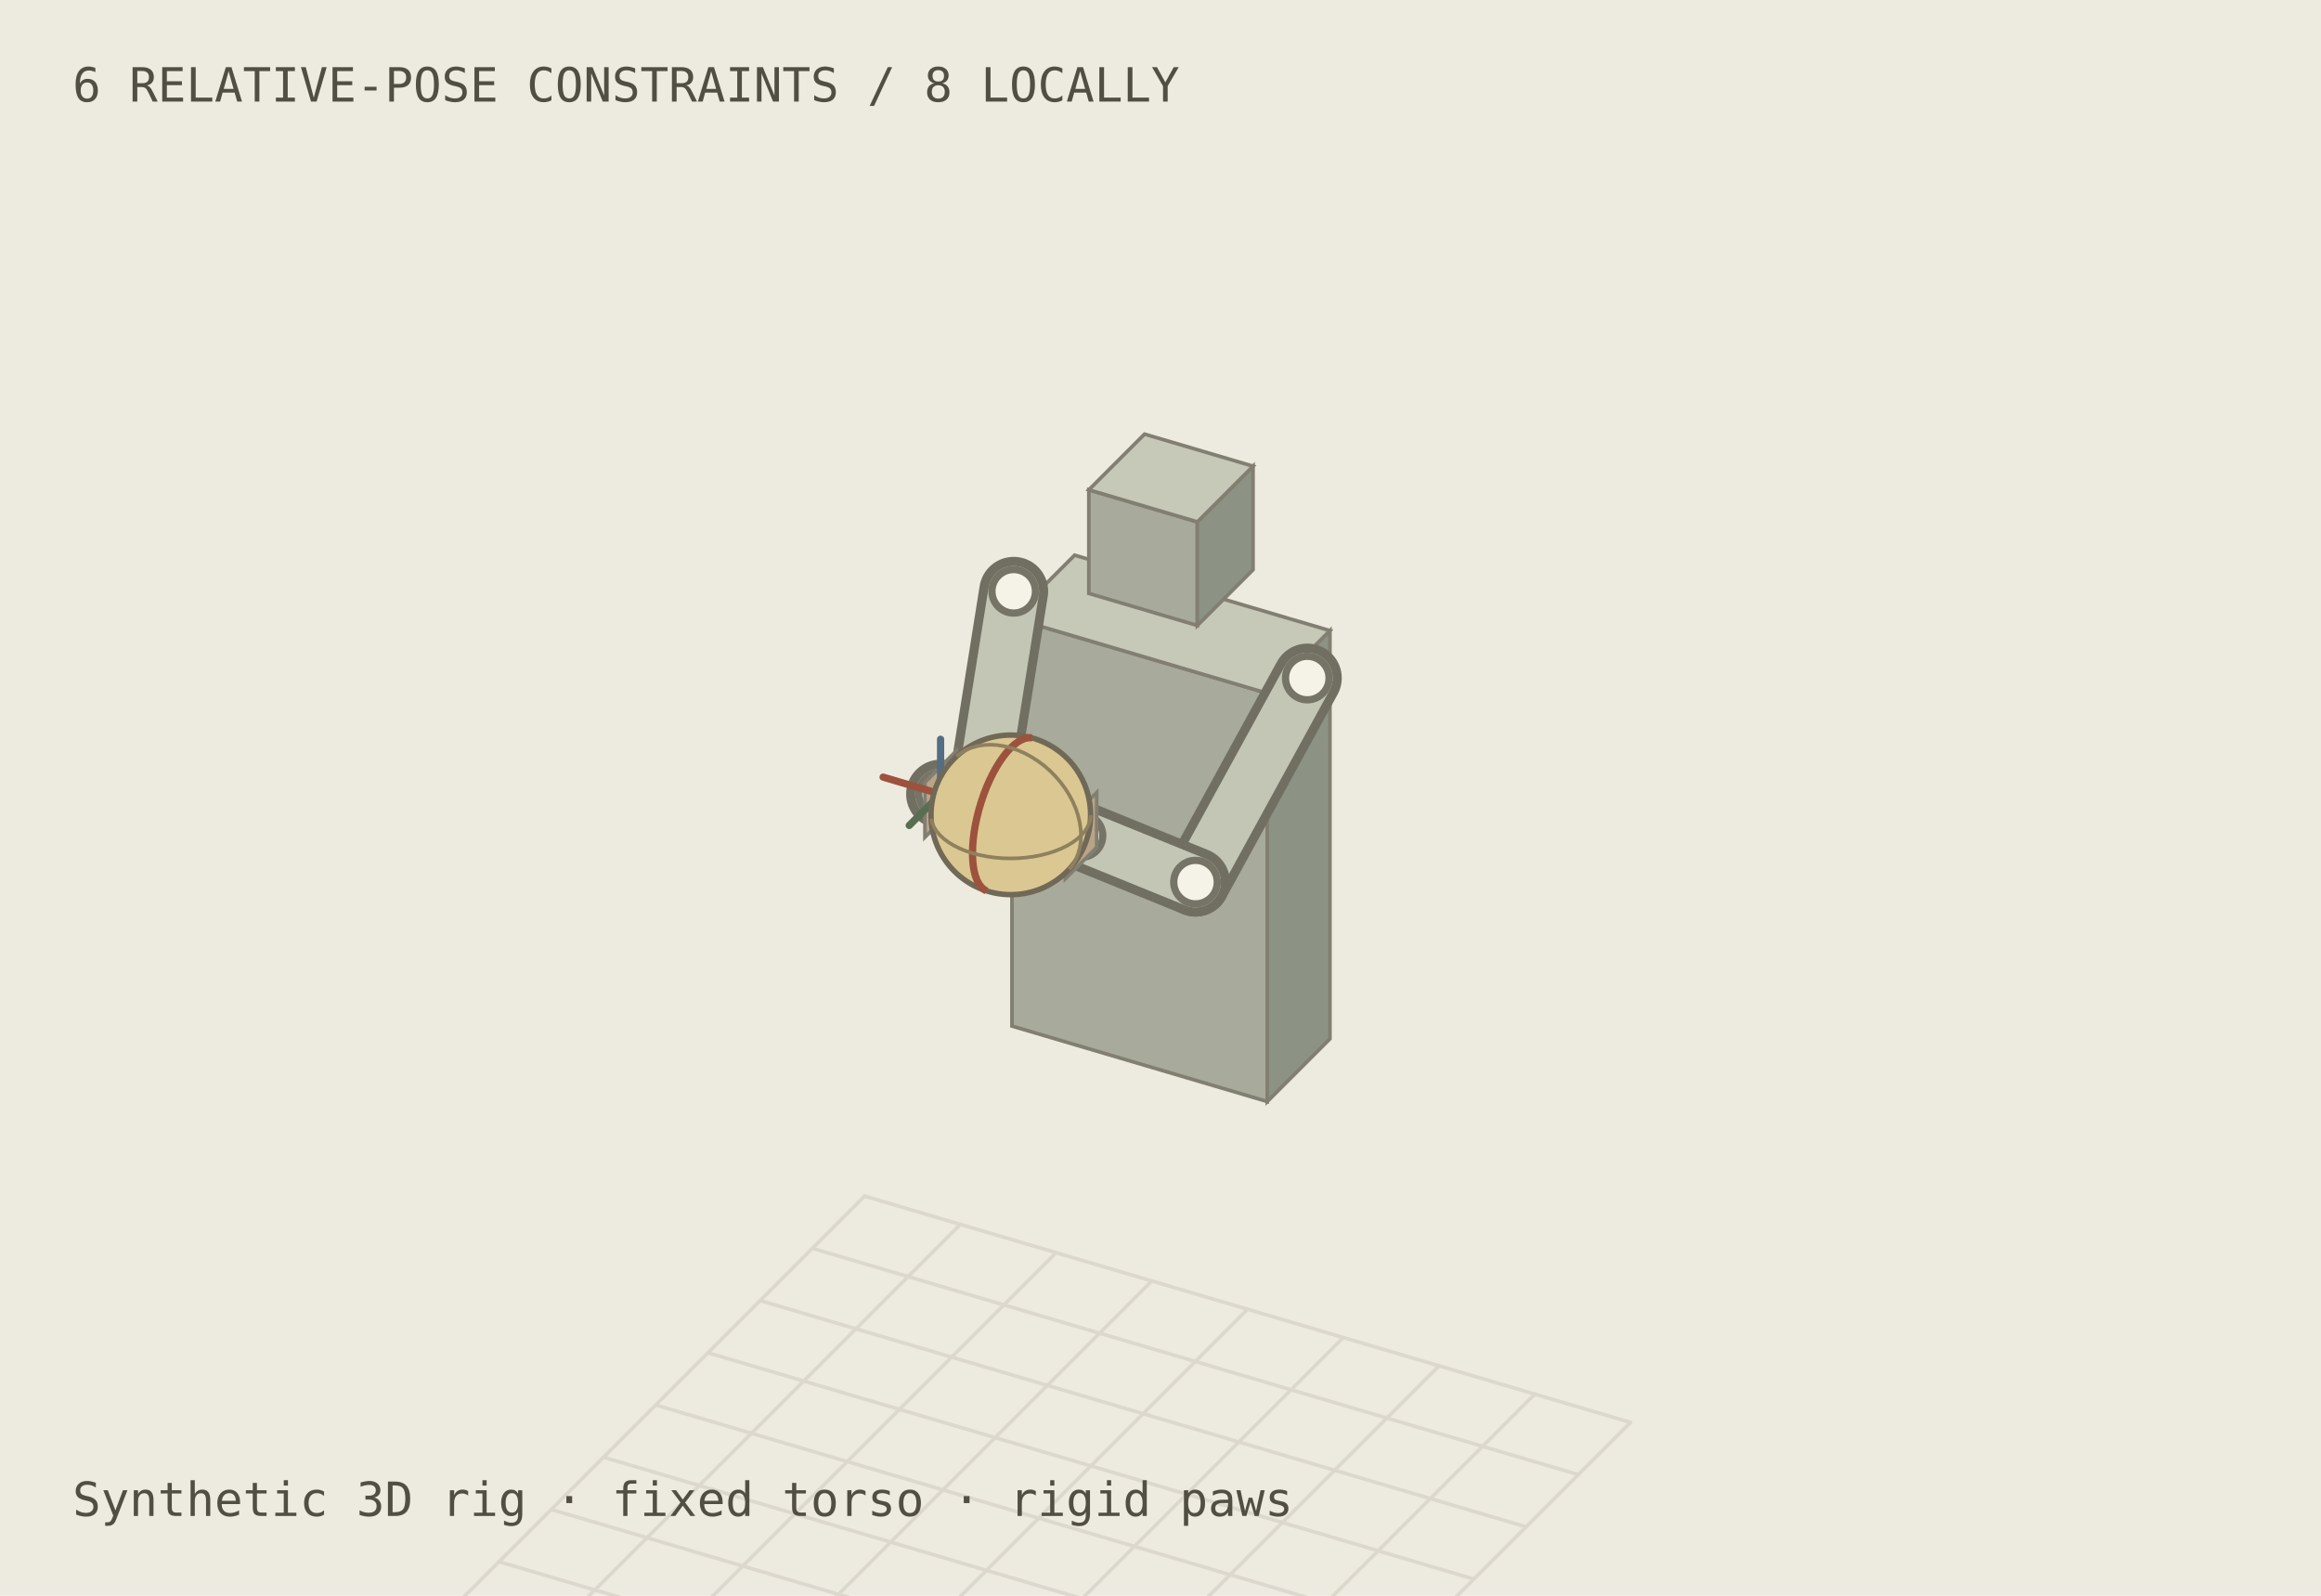
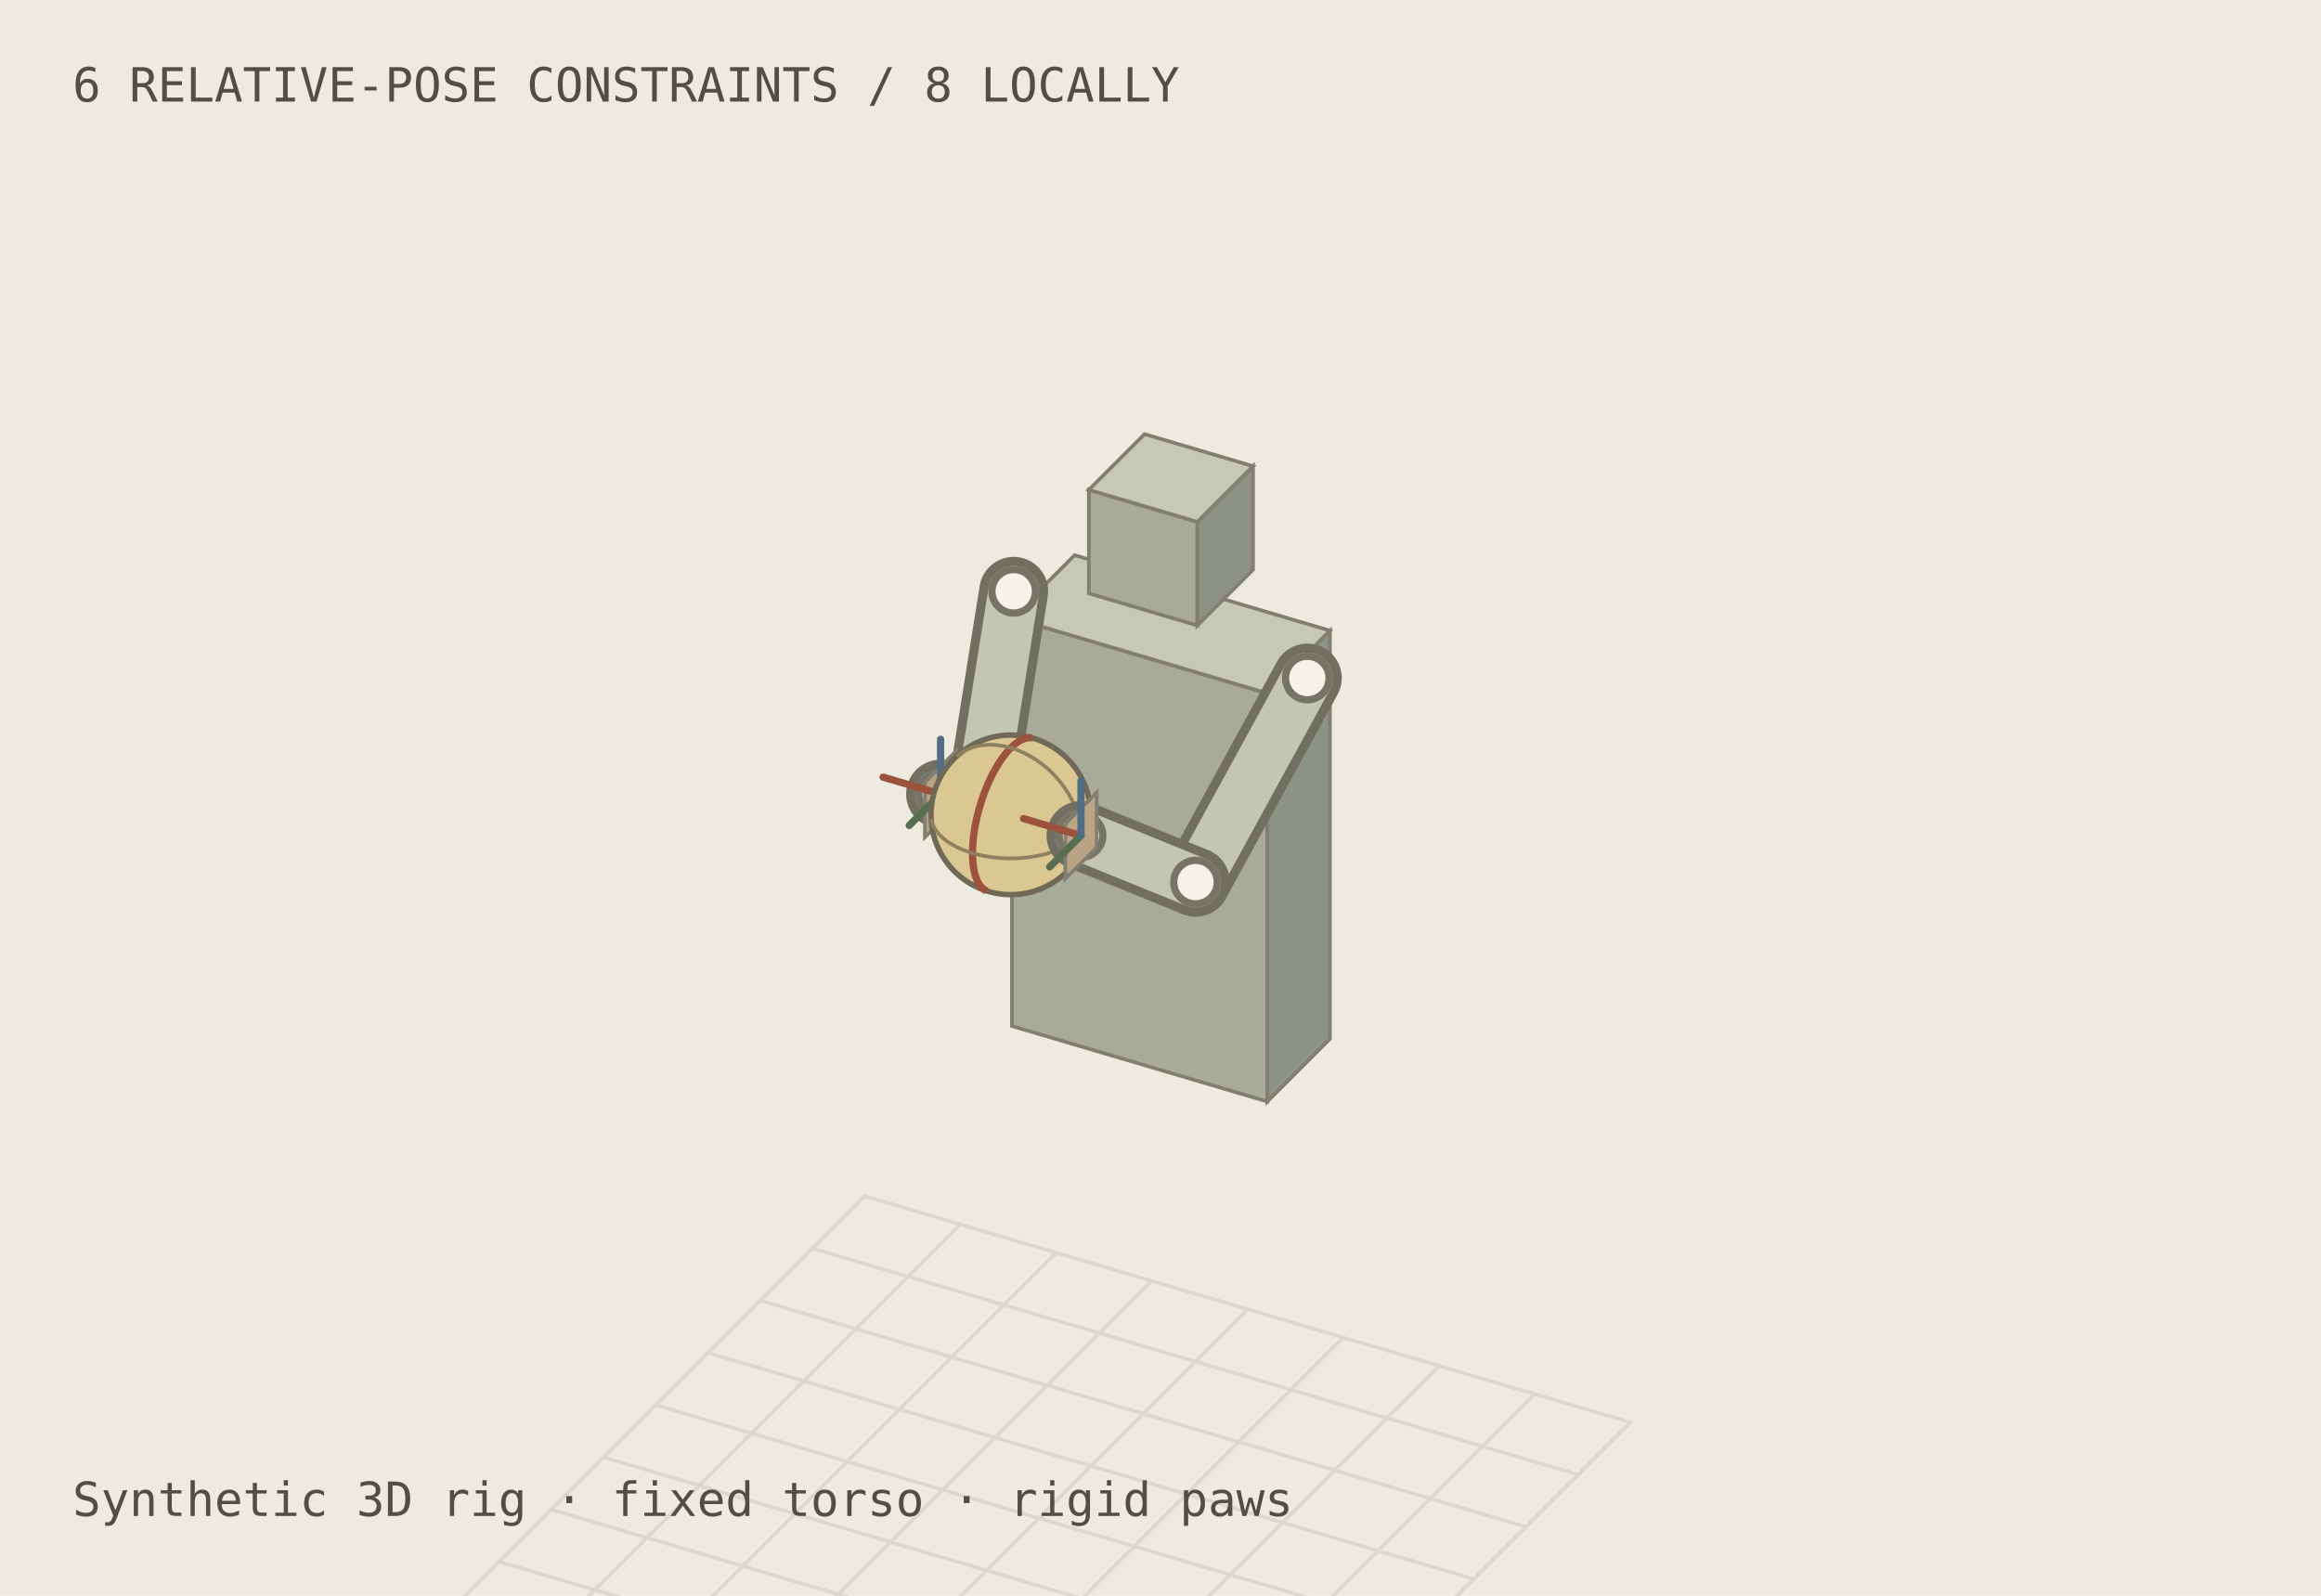
<svg xmlns="http://www.w3.org/2000/svg" viewBox="0 0 640 440" role="img" aria-labelledby="title desc">
  <rect width="640" height="440" fill="#edeadf" />
  <line x1="449.6" y1="392.2" x2="334.4" y2="507.4" stroke="#dcd8cd" stroke-width="1" stroke-linecap="round" />
  <line x1="449.6" y1="392.2" x2="238.4" y2="329.8" stroke="#dcd8cd" stroke-width="1" stroke-linecap="round" />
  <line x1="423.2" y1="384.4" x2="308" y2="499.6" stroke="#dcd8cd" stroke-width="1" stroke-linecap="round" />
  <line x1="435.2" y1="406.6" x2="224" y2="344.2" stroke="#dcd8cd" stroke-width="1" stroke-linecap="round" />
  <line x1="396.8" y1="376.6" x2="281.6" y2="491.8" stroke="#dcd8cd" stroke-width="1" stroke-linecap="round" />
  <line x1="420.8" y1="421" x2="209.6" y2="358.6" stroke="#dcd8cd" stroke-width="1" stroke-linecap="round" />
  <line x1="370.4" y1="368.8" x2="255.2" y2="484" stroke="#dcd8cd" stroke-width="1" stroke-linecap="round" />
  <line x1="406.4" y1="435.4" x2="195.2" y2="373" stroke="#dcd8cd" stroke-width="1" stroke-linecap="round" />
  <line x1="344" y1="361" x2="228.8" y2="476.2" stroke="#dcd8cd" stroke-width="1" stroke-linecap="round" />
  <line x1="392" y1="449.8" x2="180.8" y2="387.4" stroke="#dcd8cd" stroke-width="1" stroke-linecap="round" />
  <line x1="317.6" y1="353.2" x2="202.4" y2="468.4" stroke="#dcd8cd" stroke-width="1" stroke-linecap="round" />
  <line x1="377.6" y1="464.2" x2="166.4" y2="401.8" stroke="#dcd8cd" stroke-width="1" stroke-linecap="round" />
  <line x1="291.2" y1="345.4" x2="176" y2="460.6" stroke="#dcd8cd" stroke-width="1" stroke-linecap="round" />
  <line x1="363.2" y1="478.6" x2="152" y2="416.2" stroke="#dcd8cd" stroke-width="1" stroke-linecap="round" />
  <line x1="264.8" y1="337.6" x2="149.6" y2="452.8" stroke="#dcd8cd" stroke-width="1" stroke-linecap="round" />
  <line x1="348.8" y1="493" x2="137.6" y2="430.6" stroke="#dcd8cd" stroke-width="1" stroke-linecap="round" />
  <line x1="238.4" y1="329.8" x2="123.2" y2="445" stroke="#dcd8cd" stroke-width="1" stroke-linecap="round" />
  <line x1="334.4" y1="507.4" x2="123.2" y2="445" stroke="#dcd8cd" stroke-width="1" stroke-linecap="round" />
  <polygon points="349.44,303.72 279.04,282.92 279.04,170.36 349.44,191.16" fill="#a8aa9b" stroke="#827f72" />
  <polygon points="366.72,286.44 349.44,303.72 349.44,191.16 366.72,173.88" fill="#8c9284" stroke="#827f72" />
  <polygon points="366.72,173.88 296.32,153.08 279.04,170.36 349.44,191.16" fill="#c6c8b8" stroke="#827f72" />
  <polygon points="330.16,172.46 300.24,163.62 300.24,135.06 330.16,143.90" fill="#a8aa9b" stroke="#827f72" />
  <polygon points="345.52,157.10 330.16,172.46 330.16,143.90 345.52,128.54" fill="#8c9284" stroke="#827f72" />
  <polygon points="345.52,128.54 315.60,119.70 300.24,135.06 330.16,143.90" fill="#c6c8b8" stroke="#827f72" />
  <line x1="279.52" y1="163.04" x2="269.561" y2="225.469" stroke="#716f62" stroke-width="19" stroke-linecap="round" />
  <line x1="279.52" y1="163.04" x2="269.561" y2="225.469" stroke="#c3c6b4" stroke-width="14" stroke-linecap="round" />
  <line x1="269.561" y1="225.469" x2="259.36" y2="218.96" stroke="#716f62" stroke-width="19" stroke-linecap="round" />
  <line x1="269.561" y1="225.469" x2="259.36" y2="218.96" stroke="#c3c6b4" stroke-width="14" stroke-linecap="round" />
  <circle cx="279.52" cy="163.04" r="6" fill="#f5f2e8" stroke="#757466" stroke-width="2" />
  <circle cx="269.561" cy="225.469" r="6" fill="#f5f2e8" stroke="#757466" stroke-width="2" />
  <circle cx="259.36" cy="218.96" r="6" fill="#f5f2e8" stroke="#757466" stroke-width="2" />
  <polygon points="263.68,222.20 255.04,230.84 255.04,215.72 263.68,207.08" fill="#b9a586" stroke="#827f72" />
  <line x1="259.36" y1="218.96" x2="243.52" y2="214.28" stroke="#9c523d" stroke-width="2" stroke-linecap="round" />
  <line x1="259.36" y1="218.96" x2="250.72" y2="227.6" stroke="#586e51" stroke-width="2" stroke-linecap="round" />
  <line x1="259.36" y1="218.96" x2="259.36" y2="203.84" stroke="#536d83" stroke-width="2" stroke-linecap="round" />
+   <circle cx="278.72" cy="224.68" r="22" fill="#dbc791" stroke="#706957" stroke-width="1.5" />
+   <polyline points="268.16,235.24 268.21,233.38 268.36,231.43 268.61,229.42 268.96,227.36 269.41,225.28 269.94,223.19 270.56,221.12 271.25,219.08 272.02,217.09 272.85,215.18 273.74,213.36 274.68,211.65 275.65,210.06 276.66,208.62 277.68,207.32 278.72,206.20 279.76,205.25 280.78,204.49 281.79,203.93 282.76,203.57 283.70,203.40 284.59,203.45" fill="none" stroke="#9c523d" stroke-width="2" />
+   <polyline points="272.02,245.66 271.25,245.21 270.56,244.57 269.94,243.73 269.41,242.70 268.96,241.51 268.61,240.15 268.36,238.64 268.21,237.00 268.16,235.24" fill="none" stroke="#9c523d" stroke-width="2" />
+   <polyline points="278.72,206.20 276.82,205.73 274.94,205.44 273.10,205.34 271.31,205.42 269.59,205.69 267.96,206.14 266.44,206.77 265.03,207.57 263.75,208.53" fill="none" stroke="#8f805f" stroke-width="1" />
+   <polyline points="294.82,239.70 295.79,238.44 296.61,237.04 297.25,235.52 297.71,233.90 297.99,232.18 298.08,230.40 297.99,228.56 297.71,226.68 297.25,224.79 296.61,222.89 295.79,221.01 294.82,219.17 293.69,217.38 292.41,215.66 291.00,214.02 289.48,212.49 287.85,211.08 286.13,209.80 284.34,208.66 282.50,207.67 280.62,206.85 278.72,206.20" fill="none" stroke="#8f805f" stroke-width="1" />
+   <polyline points="256.76,225.79 257.06,226.96 257.56,228.10 258.28,229.21 259.18,230.28 260.28,231.30 261.56,232.25 262.99,233.12 264.59,233.92 266.31,234.63 268.16,235.24 270.11,235.75 272.14,236.15 274.23,236.45 276.37,236.63 278.53,236.69 280.70,236.64 282.84,236.47 284.94,236.19 286.99,235.80 288.95,235.30 290.82,234.70 292.57,234.01 294.18,233.22 295.65,232.35 296.95,231.41 298.08,230.40 299.02,229.34 299.77,228.23 300.31,227.09 300.65,225.92 300.77,224.75" fill="none" stroke="#8f805f" stroke-width="1" />
  <line x1="360.48" y1="186.96" x2="329.654" y2="243.223" stroke="#716f62" stroke-width="19" stroke-linecap="round" />
  <line x1="360.48" y1="186.96" x2="329.654" y2="243.223" stroke="#c3c6b4" stroke-width="14" stroke-linecap="round" />
  <line x1="329.654" y1="243.223" x2="298.08" y2="230.4" stroke="#716f62" stroke-width="19" stroke-linecap="round" />
  <line x1="329.654" y1="243.223" x2="298.08" y2="230.4" stroke="#c3c6b4" stroke-width="14" stroke-linecap="round" />
  <circle cx="360.48" cy="186.96" r="6" fill="#f5f2e8" stroke="#757466" stroke-width="2" />
  <circle cx="329.654" cy="243.223" r="6" fill="#f5f2e8" stroke="#757466" stroke-width="2" />
  <circle cx="298.08" cy="230.4" r="6" fill="#f5f2e8" stroke="#757466" stroke-width="2" />
  <polygon points="302.40,233.64 293.76,242.28 293.76,227.16 302.40,218.52" fill="#b9a586" stroke="#827f72" />
  <line x1="298.08" y1="230.4" x2="282.24" y2="225.72" stroke="#9c523d" stroke-width="2" stroke-linecap="round" />
  <line x1="298.08" y1="230.4" x2="289.44" y2="239.04" stroke="#586e51" stroke-width="2" stroke-linecap="round" />
  <line x1="298.08" y1="230.4" x2="298.08" y2="215.28" stroke="#536d83" stroke-width="2" stroke-linecap="round" />
-   <circle cx="278.72" cy="224.68" r="22" fill="#dbc791" stroke="#706957" stroke-width="1.5" />
-   <polyline points="268.16,235.24 268.21,233.38 268.36,231.43 268.61,229.42 268.96,227.36 269.41,225.28 269.94,223.19 270.56,221.12 271.25,219.08 272.02,217.09 272.85,215.18 273.74,213.36 274.68,211.65 275.65,210.06 276.66,208.62 277.68,207.32 278.72,206.20 279.76,205.25 280.78,204.49 281.79,203.93 282.76,203.57 283.70,203.40 284.59,203.45" fill="none" stroke="#9c523d" stroke-width="2" />
-   <polyline points="272.02,245.66 271.25,245.21 270.56,244.57 269.94,243.73 269.41,242.70 268.96,241.51 268.61,240.15 268.36,238.64 268.21,237.00 268.16,235.24" fill="none" stroke="#9c523d" stroke-width="2" />
-   <polyline points="278.72,206.20 276.82,205.73 274.94,205.44 273.10,205.34 271.31,205.42 269.59,205.69 267.96,206.14 266.44,206.77 265.03,207.57 263.75,208.53" fill="none" stroke="#8f805f" stroke-width="1" />
-   <polyline points="294.82,239.70 295.79,238.44 296.61,237.04 297.25,235.52 297.71,233.90 297.99,232.18 298.08,230.40 297.99,228.56 297.71,226.68 297.25,224.79 296.61,222.89 295.79,221.01 294.82,219.17 293.69,217.38 292.41,215.66 291.00,214.02 289.48,212.49 287.85,211.08 286.13,209.80 284.34,208.66 282.50,207.67 280.62,206.85 278.72,206.20" fill="none" stroke="#8f805f" stroke-width="1" />
-   <polyline points="256.76,225.79 257.06,226.96 257.56,228.10 258.28,229.21 259.18,230.28 260.28,231.30 261.56,232.25 262.99,233.12 264.59,233.92 266.31,234.63 268.16,235.24 270.11,235.75 272.14,236.15 274.23,236.45 276.37,236.63 278.53,236.69 280.70,236.64 282.84,236.47 284.94,236.19 286.99,235.80 288.95,235.30 290.82,234.70 292.57,234.01 294.18,233.22 295.65,232.35 296.95,231.41 298.08,230.40 299.02,229.34 299.77,228.23 300.31,227.09 300.65,225.92 300.77,224.75" fill="none" stroke="#8f805f" stroke-width="1" />
  <g fill="#514e44" font-family="monospace" font-size="13">
    <text x="20" y="28">6 RELATIVE-POSE CONSTRAINTS / 8 LOCALLY</text>
    <text x="20" y="418">Synthetic 3D rig · fixed torso · rigid paws</text>
  </g>
</svg>
